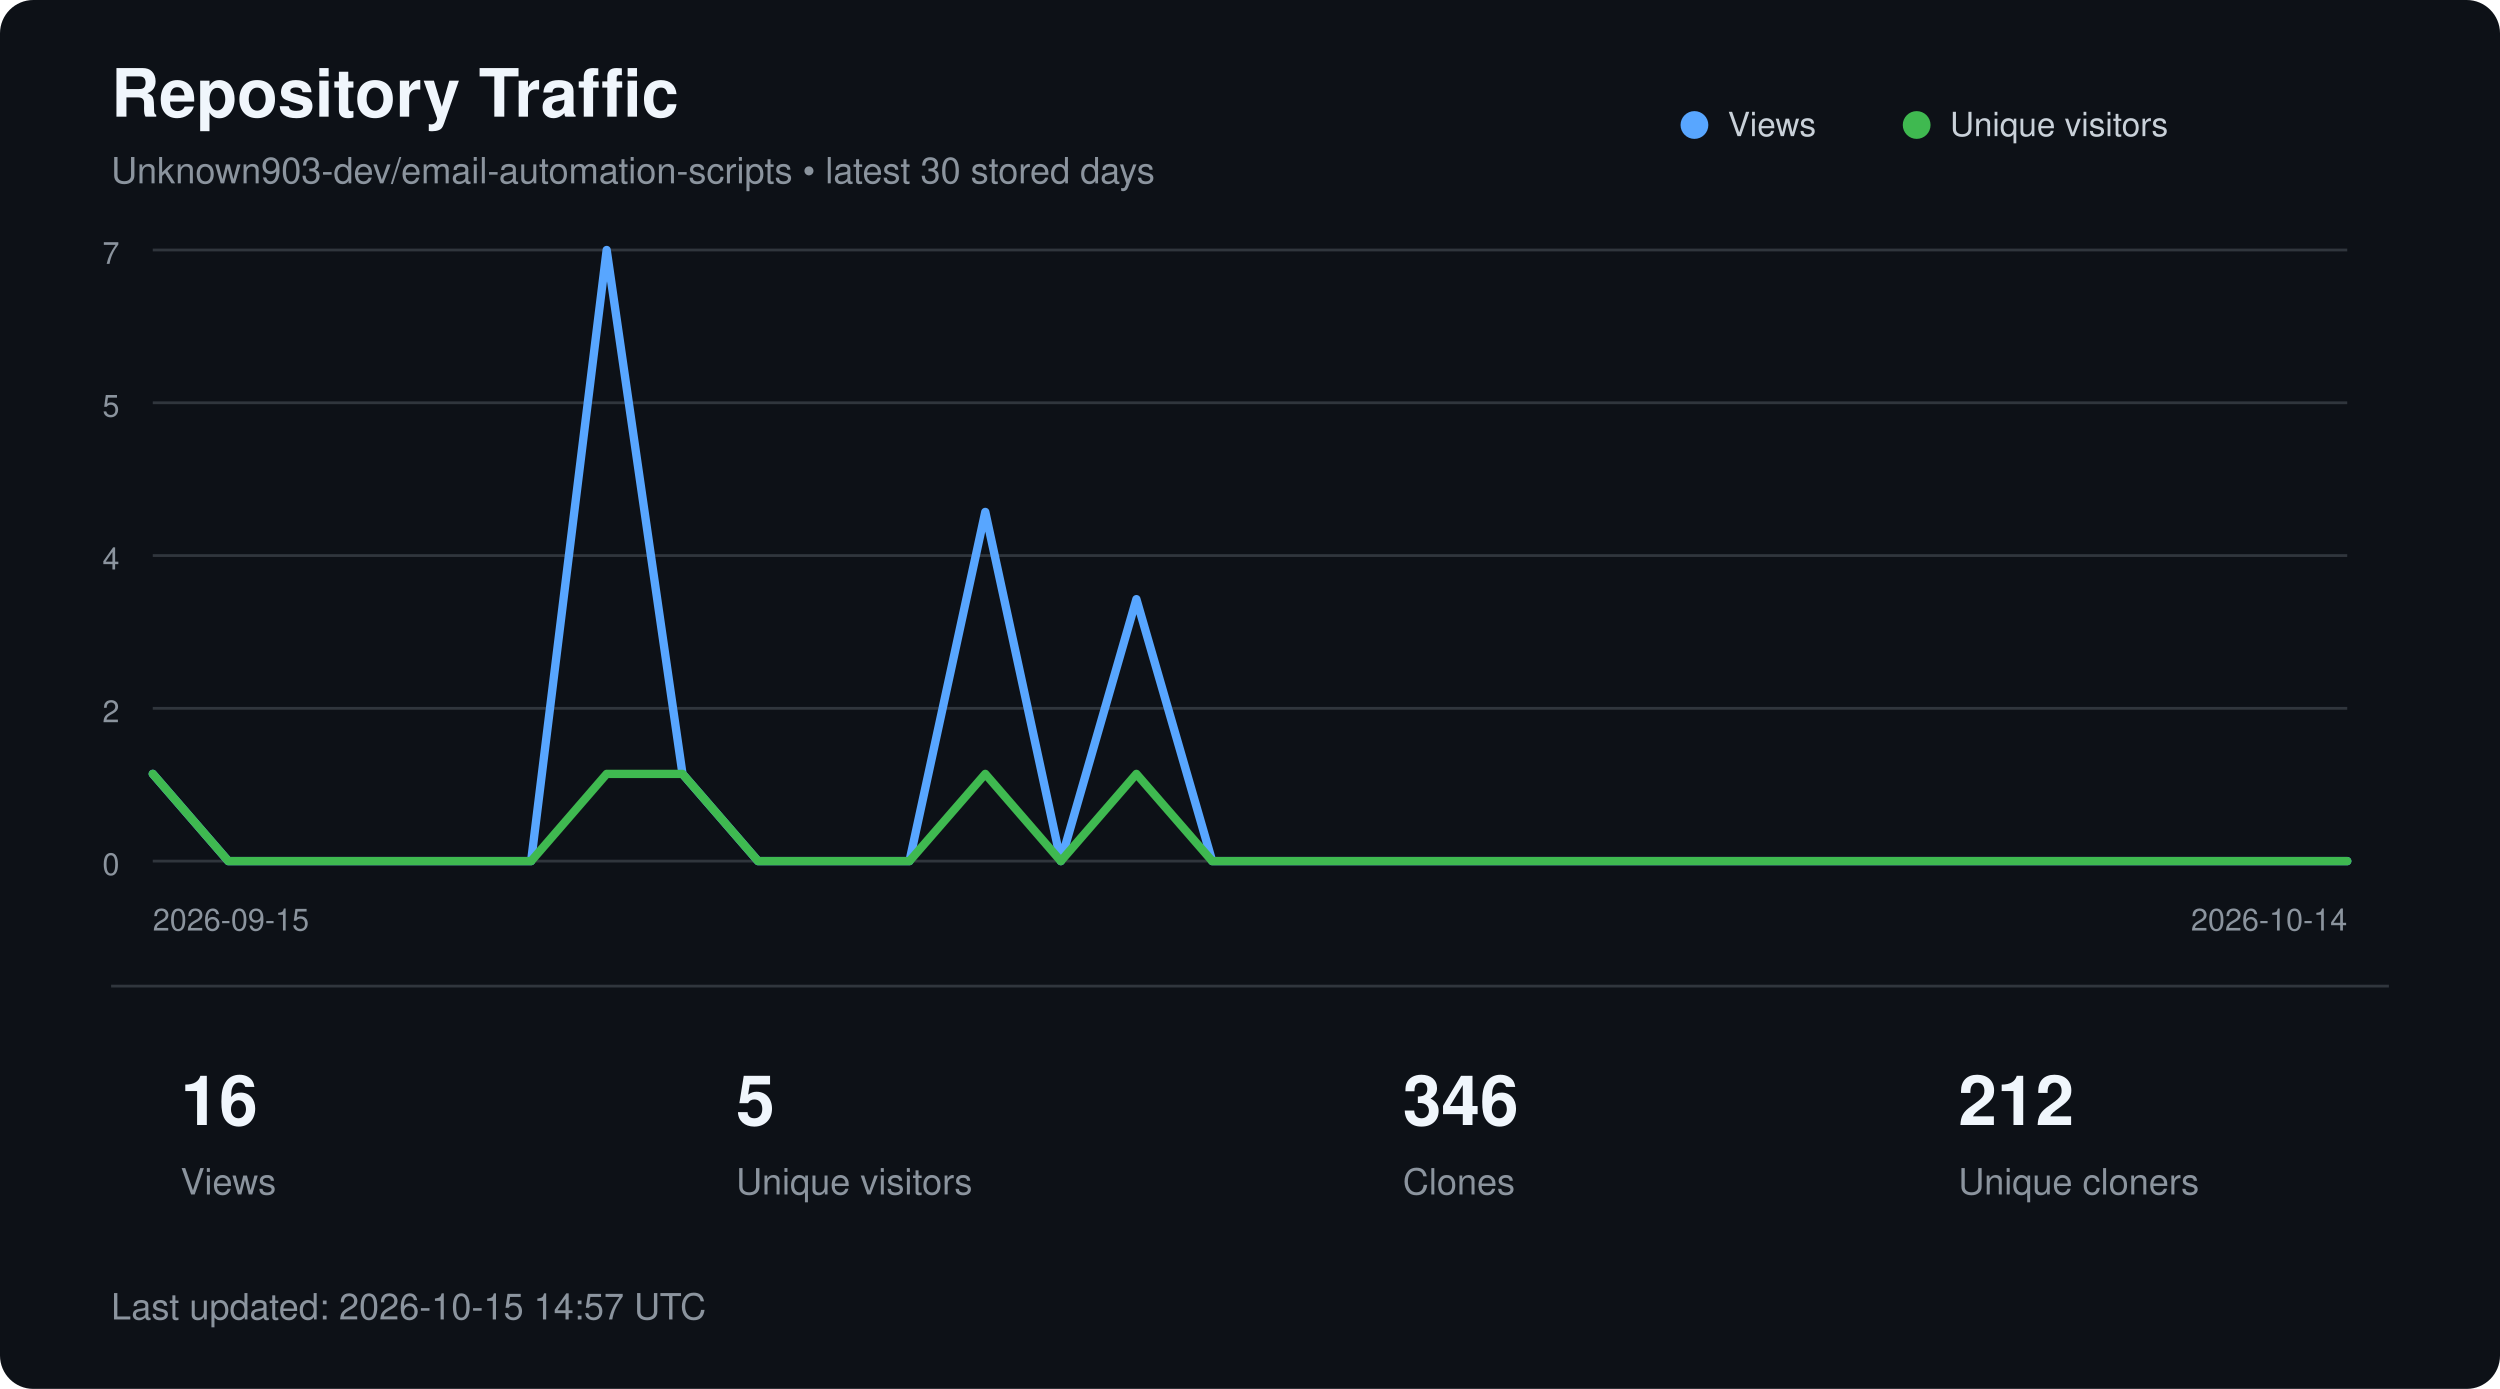
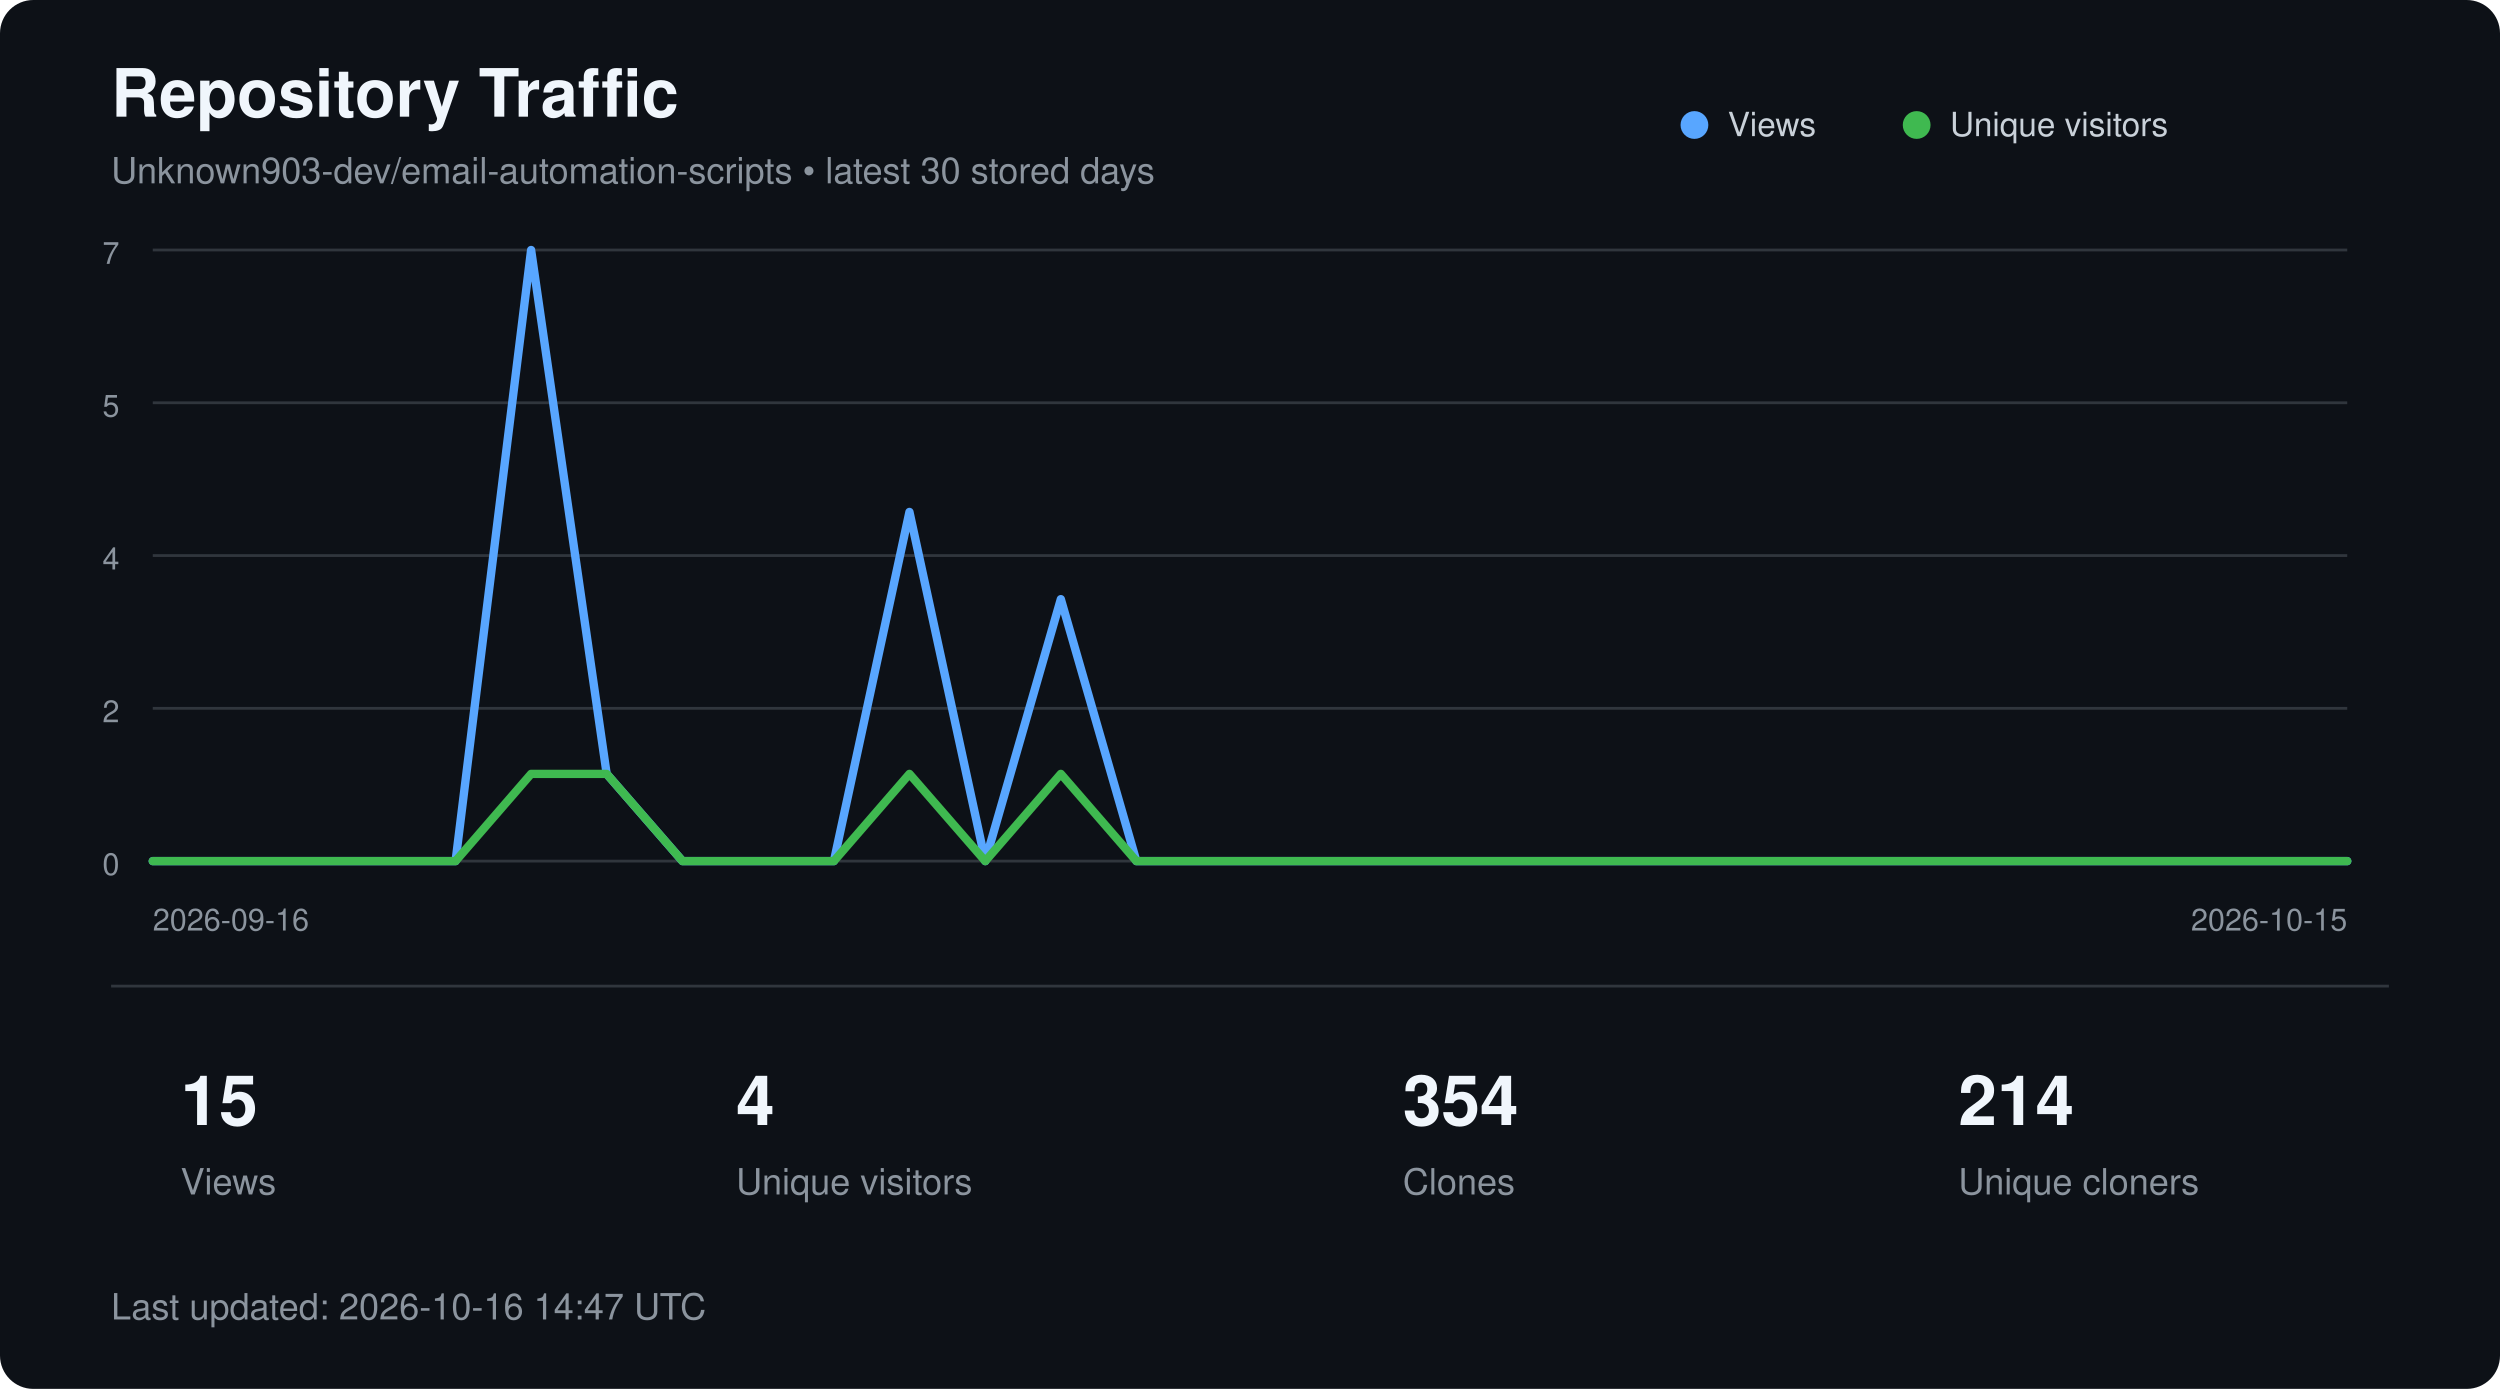
<svg xmlns="http://www.w3.org/2000/svg" width="900" height="500" viewBox="0 0 900 500" role="img" aria-labelledby="title description">
  <style>
        text {
            font-family:
                -apple-system,
                BlinkMacSystemFont,
                "Segoe UI",
                Helvetica,
                Arial,
                sans-serif;
        }

        .title {
            fill: #f0f6fc;
            font-size: 24px;
            font-weight: 600;
        }

        .subtitle {
            fill: #8b949e;
            font-size: 13px;
        }

        .axis {
            fill: #8b949e;
            font-size: 11px;
        }

        .metric {
            fill: #f0f6fc;
            font-size: 25px;
            font-weight: 600;
        }

        .metric-label {
            fill: #8b949e;
            font-size: 13px;
        }

        .legend {
            fill: #c9d1d9;
            font-size: 12px;
        }
    </style>
  <rect width="900" height="500" rx="12" fill="#0d1117" />
  <text x="40" y="42" class="title">
        Repository Traffic
    </text>
  <text x="40" y="66" class="subtitle">
        Unknown903-dev/email-automation-scripts • latest 30 stored days
    </text>
  <line x1="55" y1="90.0" x2="845" y2="90.0" stroke="#30363d" stroke-width="1" />
  <text x="43" y="95.0" text-anchor="end" class="axis">7</text>
  <line x1="55" y1="145.0" x2="845" y2="145.0" stroke="#30363d" stroke-width="1" />
  <text x="43" y="150.0" text-anchor="end" class="axis">5</text>
  <line x1="55" y1="200.0" x2="845" y2="200.0" stroke="#30363d" stroke-width="1" />
  <text x="43" y="205.0" text-anchor="end" class="axis">4</text>
  <line x1="55" y1="255.0" x2="845" y2="255.0" stroke="#30363d" stroke-width="1" />
  <text x="43" y="260.0" text-anchor="end" class="axis">2</text>
  <line x1="55" y1="310.0" x2="845" y2="310.0" stroke="#30363d" stroke-width="1" />
  <text x="43" y="315.0" text-anchor="end" class="axis">0</text>
-   <polyline points="55.0,278.6 82.2,310.0 109.5,310.0 136.7,310.0 164.0,310.0 191.2,310.0 218.4,90.0 245.7,278.6 272.9,310.0 300.2,310.0 327.4,310.0 354.7,184.3 381.9,310.0 409.1,215.7 436.4,310.0 463.6,310.0 490.9,310.0 518.1,310.0 545.3,310.0 572.6,310.0 599.8,310.0 627.1,310.0 654.3,310.0 681.6,310.0 708.8,310.0 736.0,310.0 763.3,310.0 790.5,310.0 817.8,310.0 845.0,310.0" fill="none" stroke="#58a6ff" stroke-width="3" stroke-linecap="round" stroke-linejoin="round" />
-   <polyline points="55.0,278.6 82.2,310.0 109.5,310.0 136.7,310.0 164.0,310.0 191.2,310.0 218.4,278.6 245.7,278.6 272.9,310.0 300.2,310.0 327.4,310.0 354.7,278.6 381.9,310.0 409.1,278.6 436.4,310.0 463.6,310.0 490.9,310.0 518.1,310.0 545.3,310.0 572.6,310.0 599.8,310.0 627.1,310.0 654.3,310.0 681.6,310.0 708.8,310.0 736.0,310.0 763.3,310.0 790.5,310.0 817.8,310.0 845.0,310.0" fill="none" stroke="#3fb950" stroke-width="3" stroke-linecap="round" stroke-linejoin="round" />
+   <polyline points="55.0,310.0 82.2,310.0 109.5,310.0 136.7,310.0 164.0,310.0 191.2,90.0 218.4,278.6 245.7,310.0 272.9,310.0 300.2,310.0 327.4,184.3 354.7,310.0 381.9,215.7 409.1,310.0 436.4,310.0 463.6,310.0 490.9,310.0 518.1,310.0 545.3,310.0 572.6,310.0 599.8,310.0 627.1,310.0 654.3,310.0 681.6,310.0 708.8,310.0 736.0,310.0 763.3,310.0 790.5,310.0 817.8,310.0 845.0,310.0" fill="none" stroke="#58a6ff" stroke-width="3" stroke-linecap="round" stroke-linejoin="round" />
+   <polyline points="55.0,310.0 82.2,310.0 109.5,310.0 136.7,310.0 164.0,310.0 191.2,278.6 218.4,278.6 245.7,310.0 272.9,310.0 300.2,310.0 327.4,278.6 354.7,310.0 381.9,278.6 409.1,310.0 436.4,310.0 463.6,310.0 490.9,310.0 518.1,310.0 545.3,310.0 572.6,310.0 599.8,310.0 627.1,310.0 654.3,310.0 681.6,310.0 708.8,310.0 736.0,310.0 763.3,310.0 790.5,310.0 817.8,310.0 845.0,310.0" fill="none" stroke="#3fb950" stroke-width="3" stroke-linecap="round" stroke-linejoin="round" />
  <circle cx="610" cy="45" r="5" fill="#58a6ff" />
  <text x="622" y="49" class="legend">Views</text>
  <circle cx="690" cy="45" r="5" fill="#3fb950" />
  <text x="702" y="49" class="legend">Unique visitors</text>
  <text x="55" y="335" class="axis">
-         2026-09-15
+         2026-09-16
    </text>
  <text x="845" y="335" text-anchor="end" class="axis">
-         2026-10-14
+         2026-10-15
    </text>
  <line x1="40" y1="355" x2="860" y2="355" stroke="#30363d" />
-   <text x="65" y="405" class="metric">16</text>
+   <text x="65" y="405" class="metric">15</text>
  <text x="65" y="430" class="metric-label">Views</text>
-   <text x="265" y="405" class="metric">5</text>
+   <text x="265" y="405" class="metric">4</text>
  <text x="265" y="430" class="metric-label">Unique visitors</text>
-   <text x="505" y="405" class="metric">346</text>
+   <text x="505" y="405" class="metric">354</text>
  <text x="505" y="430" class="metric-label">Clones</text>
-   <text x="705" y="405" class="metric">212</text>
+   <text x="705" y="405" class="metric">214</text>
  <text x="705" y="430" class="metric-label">Unique cloners</text>
  <text x="40" y="475" class="subtitle">
-         Last updated: 2026-10-15 14:57 UTC
+         Last updated: 2026-10-16 14:47 UTC
    </text>
</svg>
